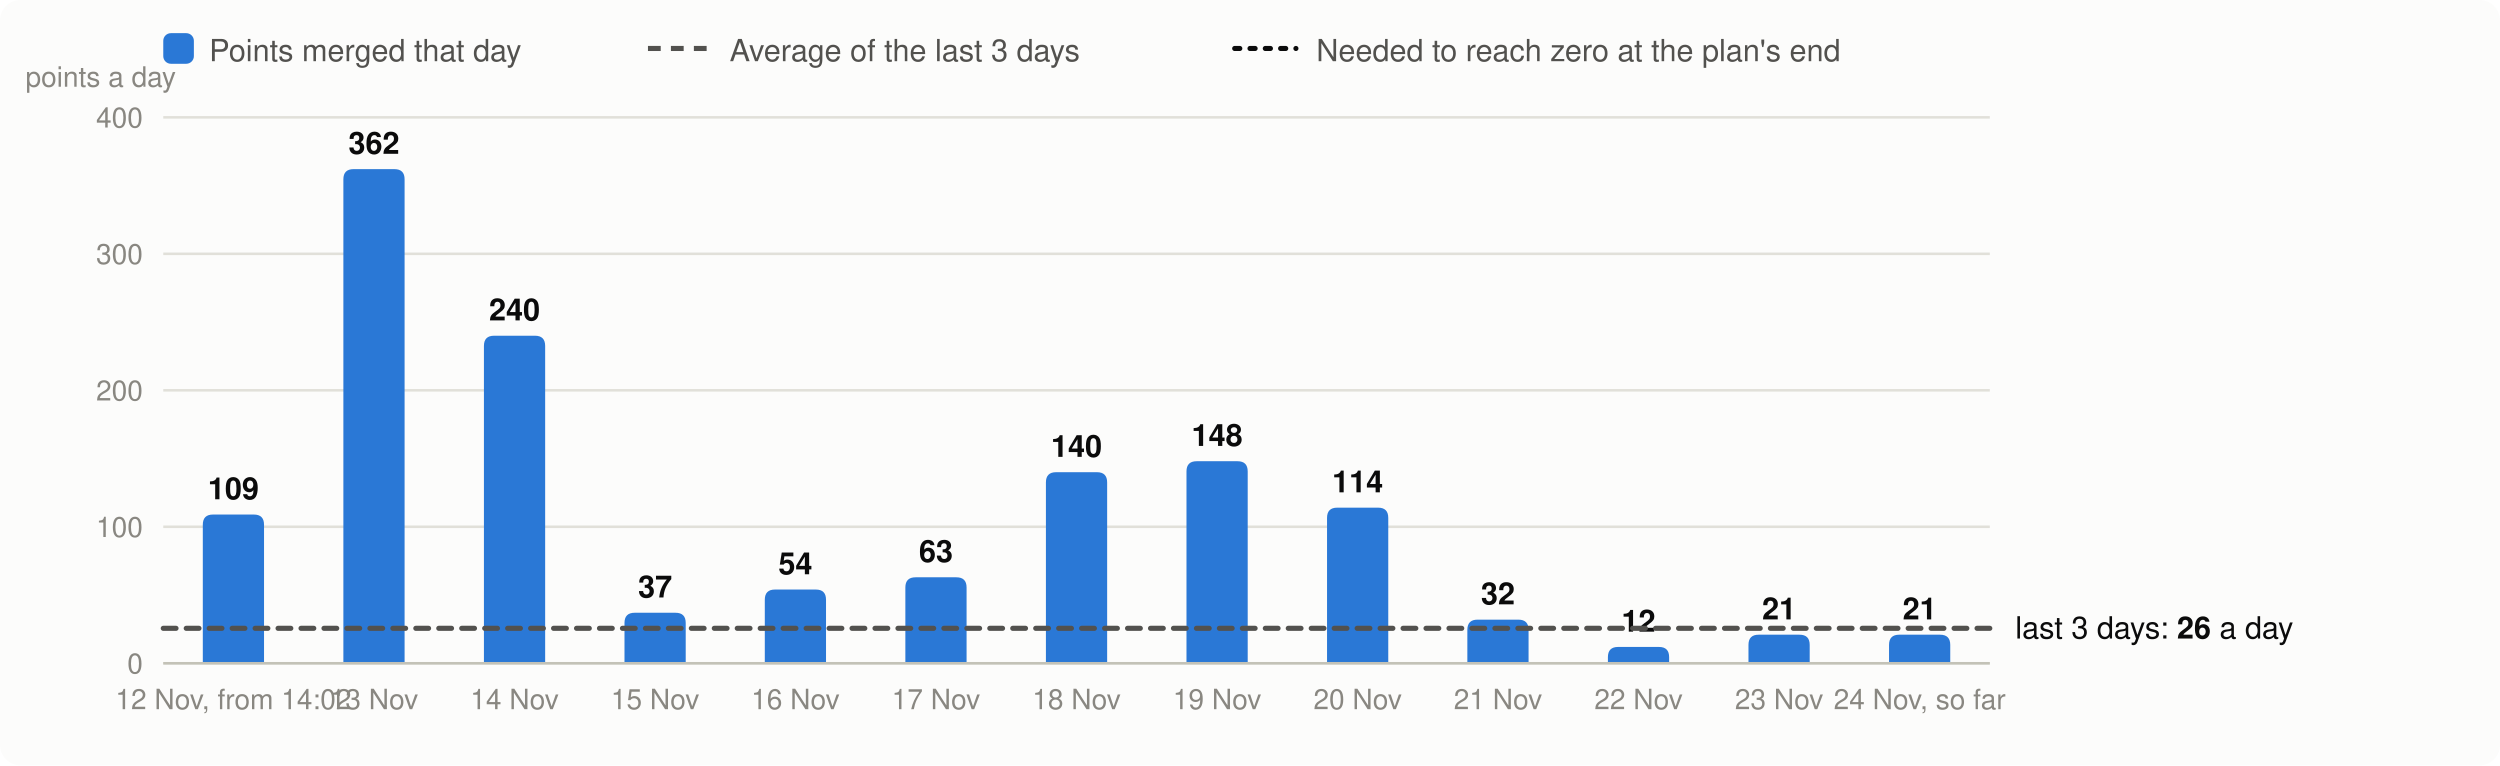
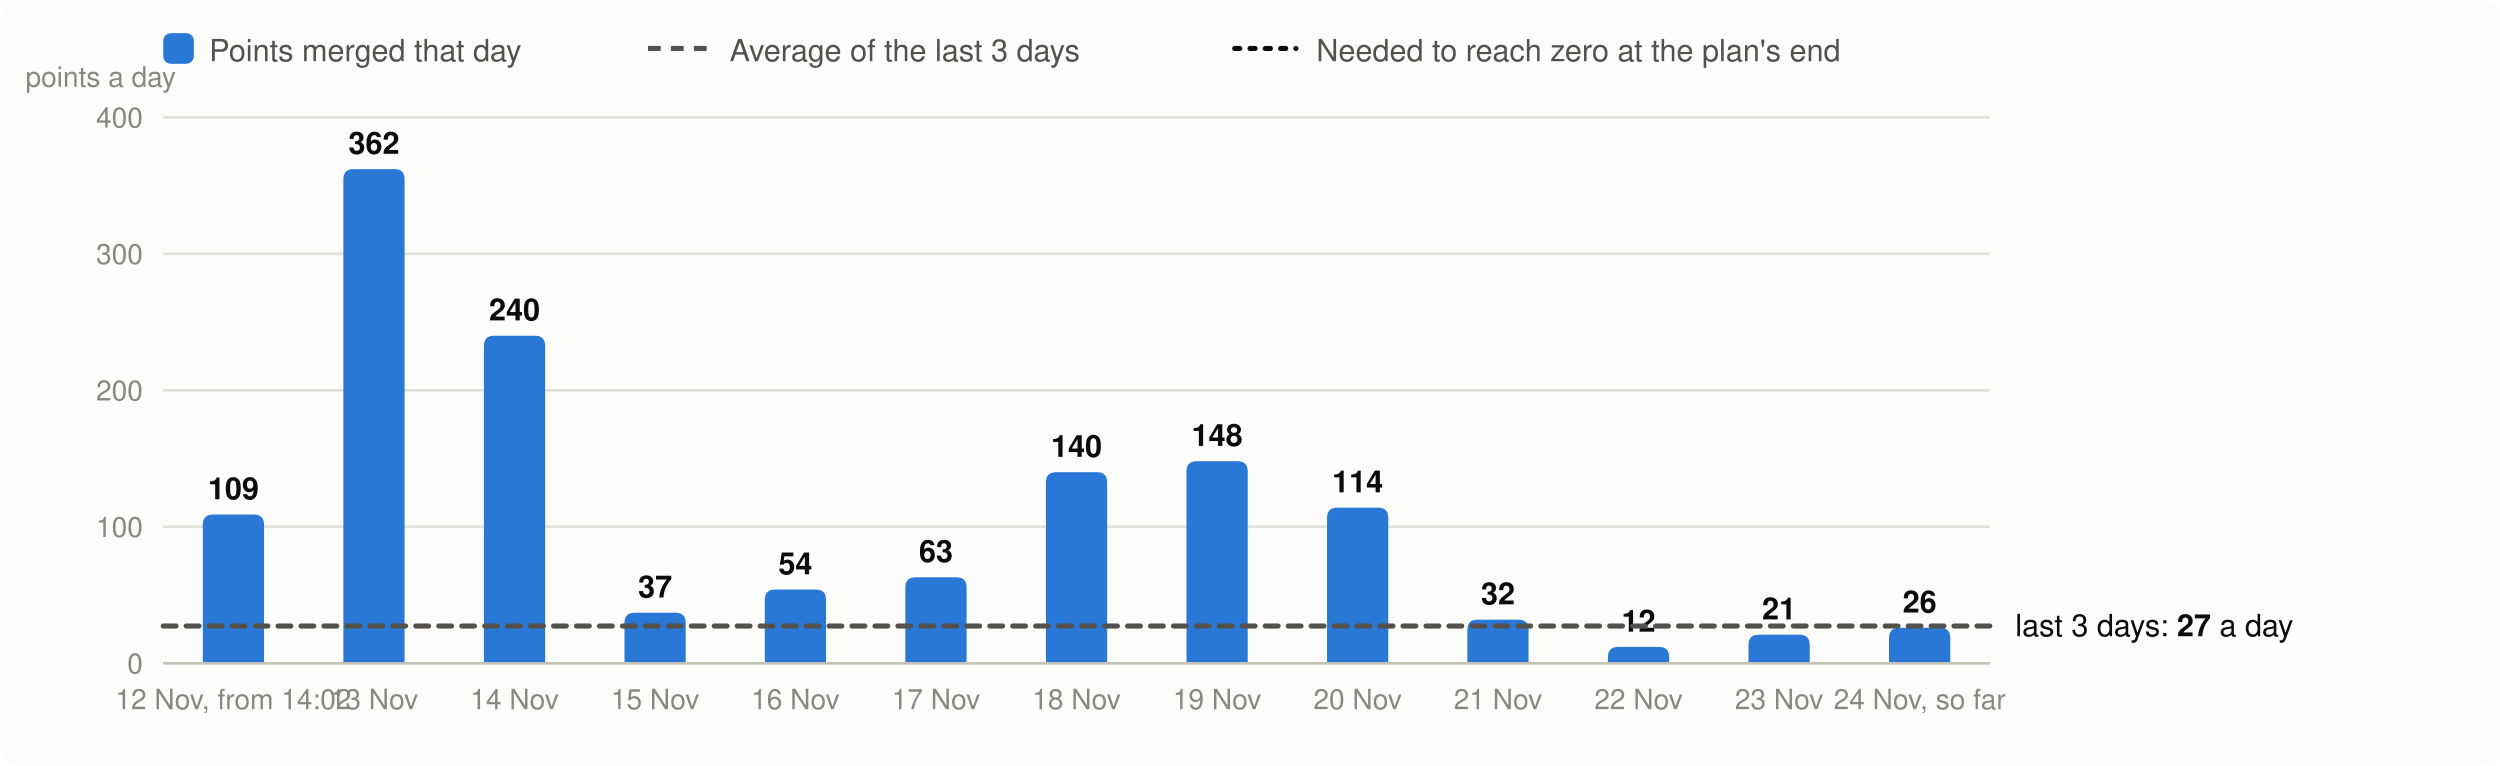
<svg xmlns="http://www.w3.org/2000/svg" viewBox="0 0 980 300" width="980" height="300" font-family="system-ui,-apple-system,Segoe UI,Helvetica,Arial,sans-serif" font-size="13" role="img" aria-label="Velocity: story points merged per day, the 3-day average and the velocity needed">
  <rect width="980" height="300" rx="8" fill="#fcfcfb" />
  <rect x="64" y="13" width="12" height="12" rx="3" fill="#2a78d6" />
  <text x="82" y="24" fill="#52514e" font-size="12">Points merged that day</text>
  <line x1="254" x2="278" y1="19" y2="19" stroke="#52514e" stroke-width="2" stroke-dasharray="5 4" />
  <text x="286" y="24" fill="#52514e" font-size="12">Average of the last 3 days</text>
  <line x1="484" x2="508" y1="19" y2="19" stroke="#0b0b0b" stroke-width="2" stroke-dasharray="2 4" stroke-linecap="round" />
  <text x="516" y="24" fill="#52514e" font-size="12">Needed to reach zero at the plan's end</text>
  <line x1="64" x2="780" y1="260.0" y2="260.0" stroke="#e1e0d9" />
  <text x="56" y="264.0" text-anchor="end" fill="#898781" font-size="11">0</text>
  <line x1="64" x2="780" y1="206.5" y2="206.5" stroke="#e1e0d9" />
  <text x="56" y="210.5" text-anchor="end" fill="#898781" font-size="11">100</text>
  <line x1="64" x2="780" y1="153.0" y2="153.0" stroke="#e1e0d9" />
  <text x="56" y="157.0" text-anchor="end" fill="#898781" font-size="11">200</text>
  <line x1="64" x2="780" y1="99.5" y2="99.5" stroke="#e1e0d9" />
  <text x="56" y="103.5" text-anchor="end" fill="#898781" font-size="11">300</text>
  <line x1="64" x2="780" y1="46.0" y2="46.0" stroke="#e1e0d9" />
  <text x="56" y="50.0" text-anchor="end" fill="#898781" font-size="11">400</text>
  <text x="10" y="34" fill="#898781" font-size="11">points a day</text>
  <path d="M79.5,260.0V205.7Q79.5,201.7 83.5,201.7H99.5Q103.5,201.7 103.5,205.7V260.0Z" fill="#2a78d6" />
  <text x="91.5" y="195.7" text-anchor="middle" fill="#0b0b0b" font-size="12" font-weight="600">109</text>
  <text x="91.5" y="278" text-anchor="middle" fill="#898781" font-size="11">12 Nov, from 14:02</text>
  <path d="M134.6,260.0V70.3Q134.6,66.3 138.6,66.3H154.6Q158.6,66.3 158.6,70.3V260.0Z" fill="#2a78d6" />
  <text x="146.6" y="60.3" text-anchor="middle" fill="#0b0b0b" font-size="12" font-weight="600">362</text>
  <text x="146.6" y="278" text-anchor="middle" fill="#898781" font-size="11">13 Nov</text>
  <path d="M189.7,260.0V135.6Q189.7,131.6 193.7,131.6H209.7Q213.7,131.6 213.7,135.6V260.0Z" fill="#2a78d6" />
  <text x="201.7" y="125.6" text-anchor="middle" fill="#0b0b0b" font-size="12" font-weight="600">240</text>
  <text x="201.7" y="278" text-anchor="middle" fill="#898781" font-size="11">14 Nov</text>
  <path d="M244.8,260.0V244.2Q244.8,240.2 248.8,240.2H264.8Q268.8,240.2 268.8,244.2V260.0Z" fill="#2a78d6" />
  <text x="256.8" y="234.2" text-anchor="middle" fill="#0b0b0b" font-size="12" font-weight="600">37</text>
  <text x="256.8" y="278" text-anchor="middle" fill="#898781" font-size="11">15 Nov</text>
  <path d="M299.8,260.0V235.1Q299.8,231.1 303.8,231.1H319.8Q323.8,231.1 323.8,235.1V260.0Z" fill="#2a78d6" />
  <text x="311.8" y="225.1" text-anchor="middle" fill="#0b0b0b" font-size="12" font-weight="600">54</text>
  <text x="311.8" y="278" text-anchor="middle" fill="#898781" font-size="11">16 Nov</text>
  <path d="M354.9,260.0V230.3Q354.9,226.3 358.9,226.3H374.9Q378.9,226.3 378.9,230.3V260.0Z" fill="#2a78d6" />
  <text x="366.9" y="220.3" text-anchor="middle" fill="#0b0b0b" font-size="12" font-weight="600">63</text>
  <text x="366.9" y="278" text-anchor="middle" fill="#898781" font-size="11">17 Nov</text>
  <path d="M410.0,260.0V189.1Q410.0,185.1 414.0,185.1H430.0Q434.0,185.1 434.0,189.1V260.0Z" fill="#2a78d6" />
  <text x="422.0" y="179.1" text-anchor="middle" fill="#0b0b0b" font-size="12" font-weight="600">140</text>
  <text x="422.0" y="278" text-anchor="middle" fill="#898781" font-size="11">18 Nov</text>
  <path d="M465.1,260.0V184.8Q465.1,180.8 469.1,180.8H485.1Q489.1,180.8 489.1,184.8V260.0Z" fill="#2a78d6" />
  <text x="477.1" y="174.8" text-anchor="middle" fill="#0b0b0b" font-size="12" font-weight="600">148</text>
  <text x="477.1" y="278" text-anchor="middle" fill="#898781" font-size="11">19 Nov</text>
  <path d="M520.2,260.0V203.0Q520.2,199.0 524.2,199.0H540.2Q544.2,199.0 544.2,203.0V260.0Z" fill="#2a78d6" />
  <text x="532.2" y="193.0" text-anchor="middle" fill="#0b0b0b" font-size="12" font-weight="600">114</text>
  <text x="532.2" y="278" text-anchor="middle" fill="#898781" font-size="11">20 Nov</text>
  <path d="M575.2,260.0V246.9Q575.2,242.9 579.2,242.9H595.2Q599.2,242.9 599.2,246.9V260.0Z" fill="#2a78d6" />
  <text x="587.2" y="236.9" text-anchor="middle" fill="#0b0b0b" font-size="12" font-weight="600">32</text>
  <text x="587.2" y="278" text-anchor="middle" fill="#898781" font-size="11">21 Nov</text>
  <path d="M630.3,260.0V257.6Q630.3,253.6 634.3,253.6H650.3Q654.3,253.6 654.3,257.6V260.0Z" fill="#2a78d6" />
  <text x="642.3" y="247.6" text-anchor="middle" fill="#0b0b0b" font-size="12" font-weight="600">12</text>
  <text x="642.3" y="278" text-anchor="middle" fill="#898781" font-size="11">22 Nov</text>
  <path d="M685.4,260.0V252.8Q685.4,248.8 689.4,248.8H705.4Q709.4,248.8 709.4,252.8V260.0Z" fill="#2a78d6" />
  <text x="697.4" y="242.8" text-anchor="middle" fill="#0b0b0b" font-size="12" font-weight="600">21</text>
  <text x="697.4" y="278" text-anchor="middle" fill="#898781" font-size="11">23 Nov</text>
-   <path d="M740.5,260.0V252.8Q740.5,248.8 744.5,248.8H760.5Q764.5,248.8 764.5,252.8V260.0Z" fill="#2a78d6" />
-   <text x="752.5" y="242.8" text-anchor="middle" fill="#0b0b0b" font-size="12" font-weight="600">21</text>
+   <path d="M740.5,260.0V250.1Q740.5,246.1 744.5,246.1H760.5Q764.5,246.1 764.5,250.1V260.0Z" fill="#2a78d6" />
+   <text x="752.5" y="240.1" text-anchor="middle" fill="#0b0b0b" font-size="12" font-weight="600">26</text>
  <text x="752.5" y="278" text-anchor="middle" fill="#898781" font-size="11">24 Nov, so far</text>
  <line x1="64" x2="780" y1="260.0" y2="260.0" stroke="#c3c2b7" />
-   <line x1="64" x2="780" y1="246.3" y2="246.3" stroke="#52514e" stroke-width="2" stroke-dasharray="5 4" stroke-linecap="round" />
-   <text x="790" y="250.3" fill="#0b0b0b" font-size="12">last 3 days: <tspan font-weight="600">26</tspan> a day</text>
+   <line x1="64" x2="780" y1="245.4" y2="245.4" stroke="#52514e" stroke-width="2" stroke-dasharray="5 4" stroke-linecap="round" />
+   <text x="790" y="249.4" fill="#0b0b0b" font-size="12">last 3 days: <tspan font-weight="600">27</tspan> a day</text>
</svg>
